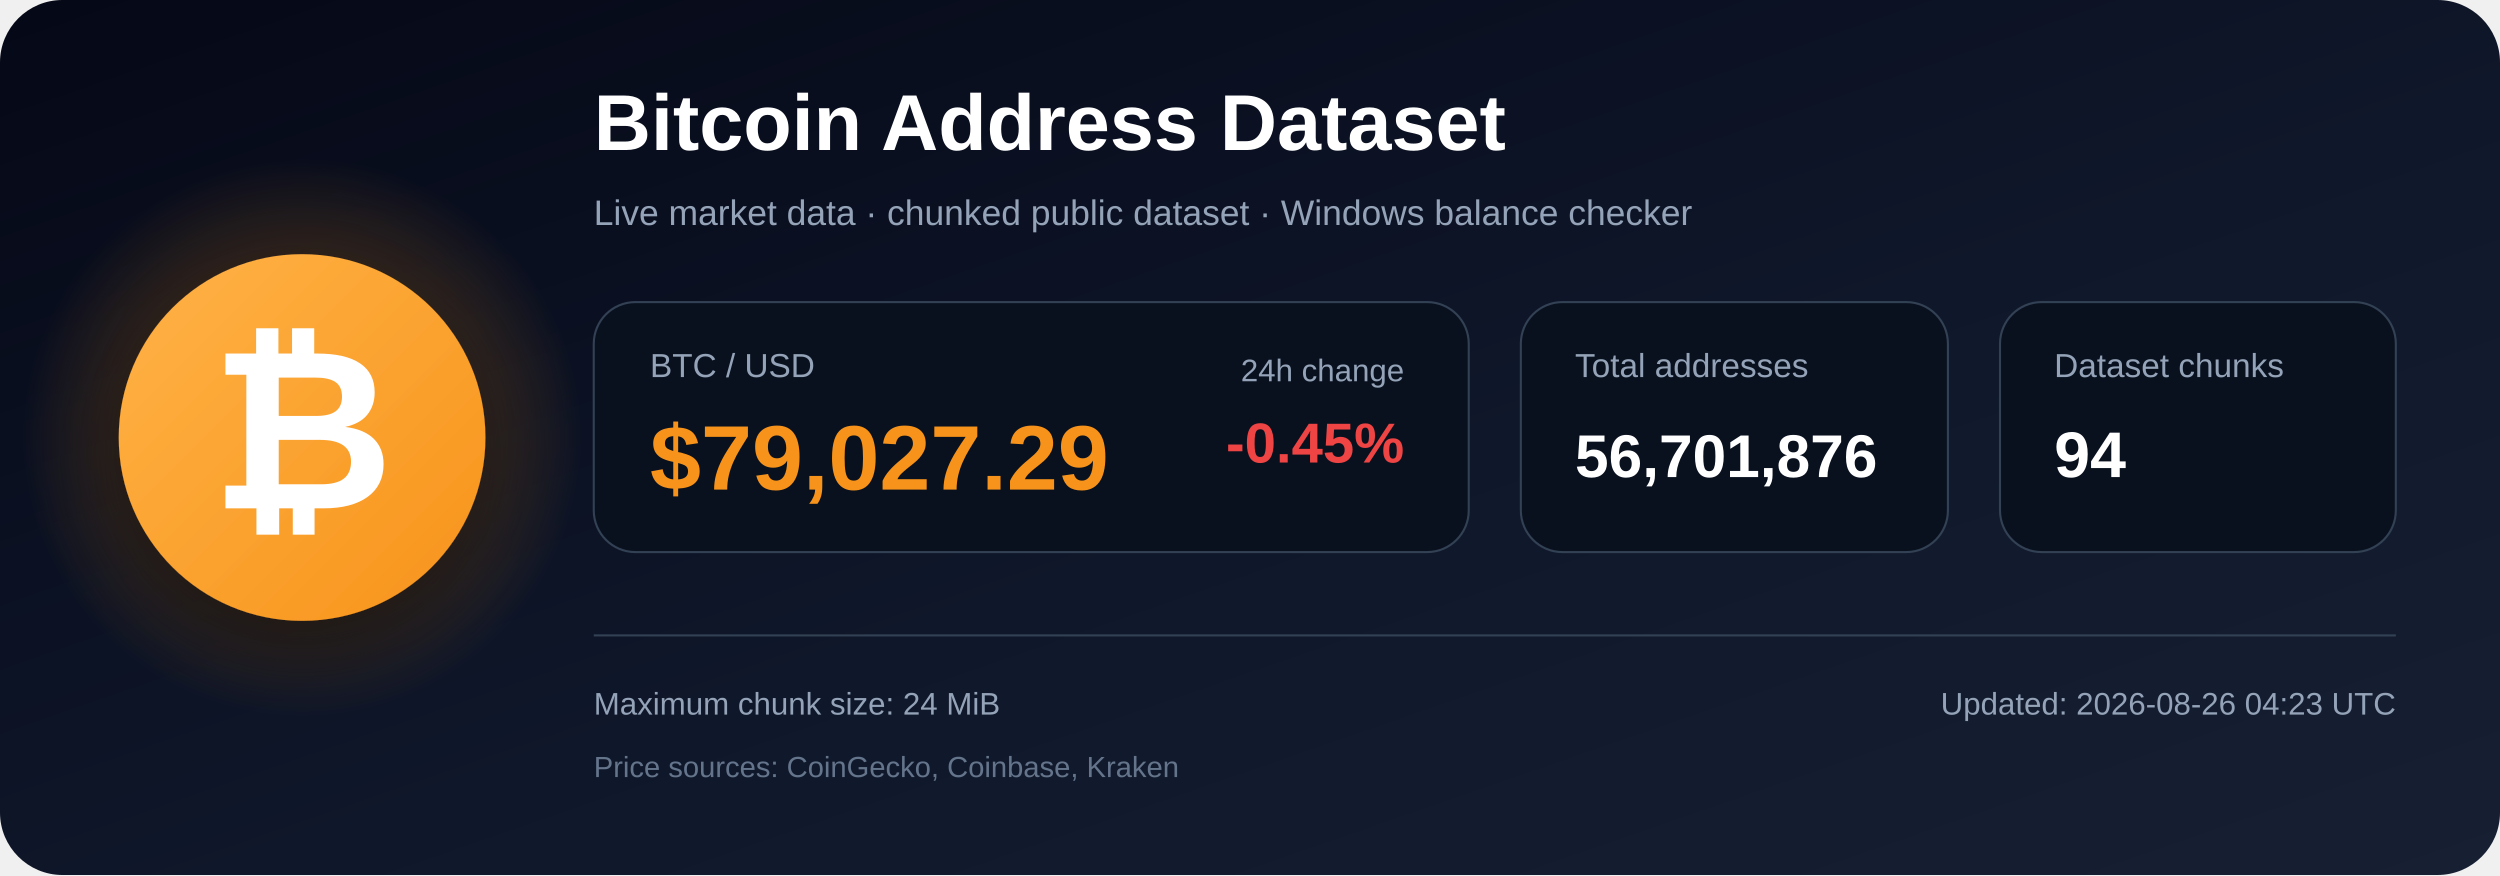
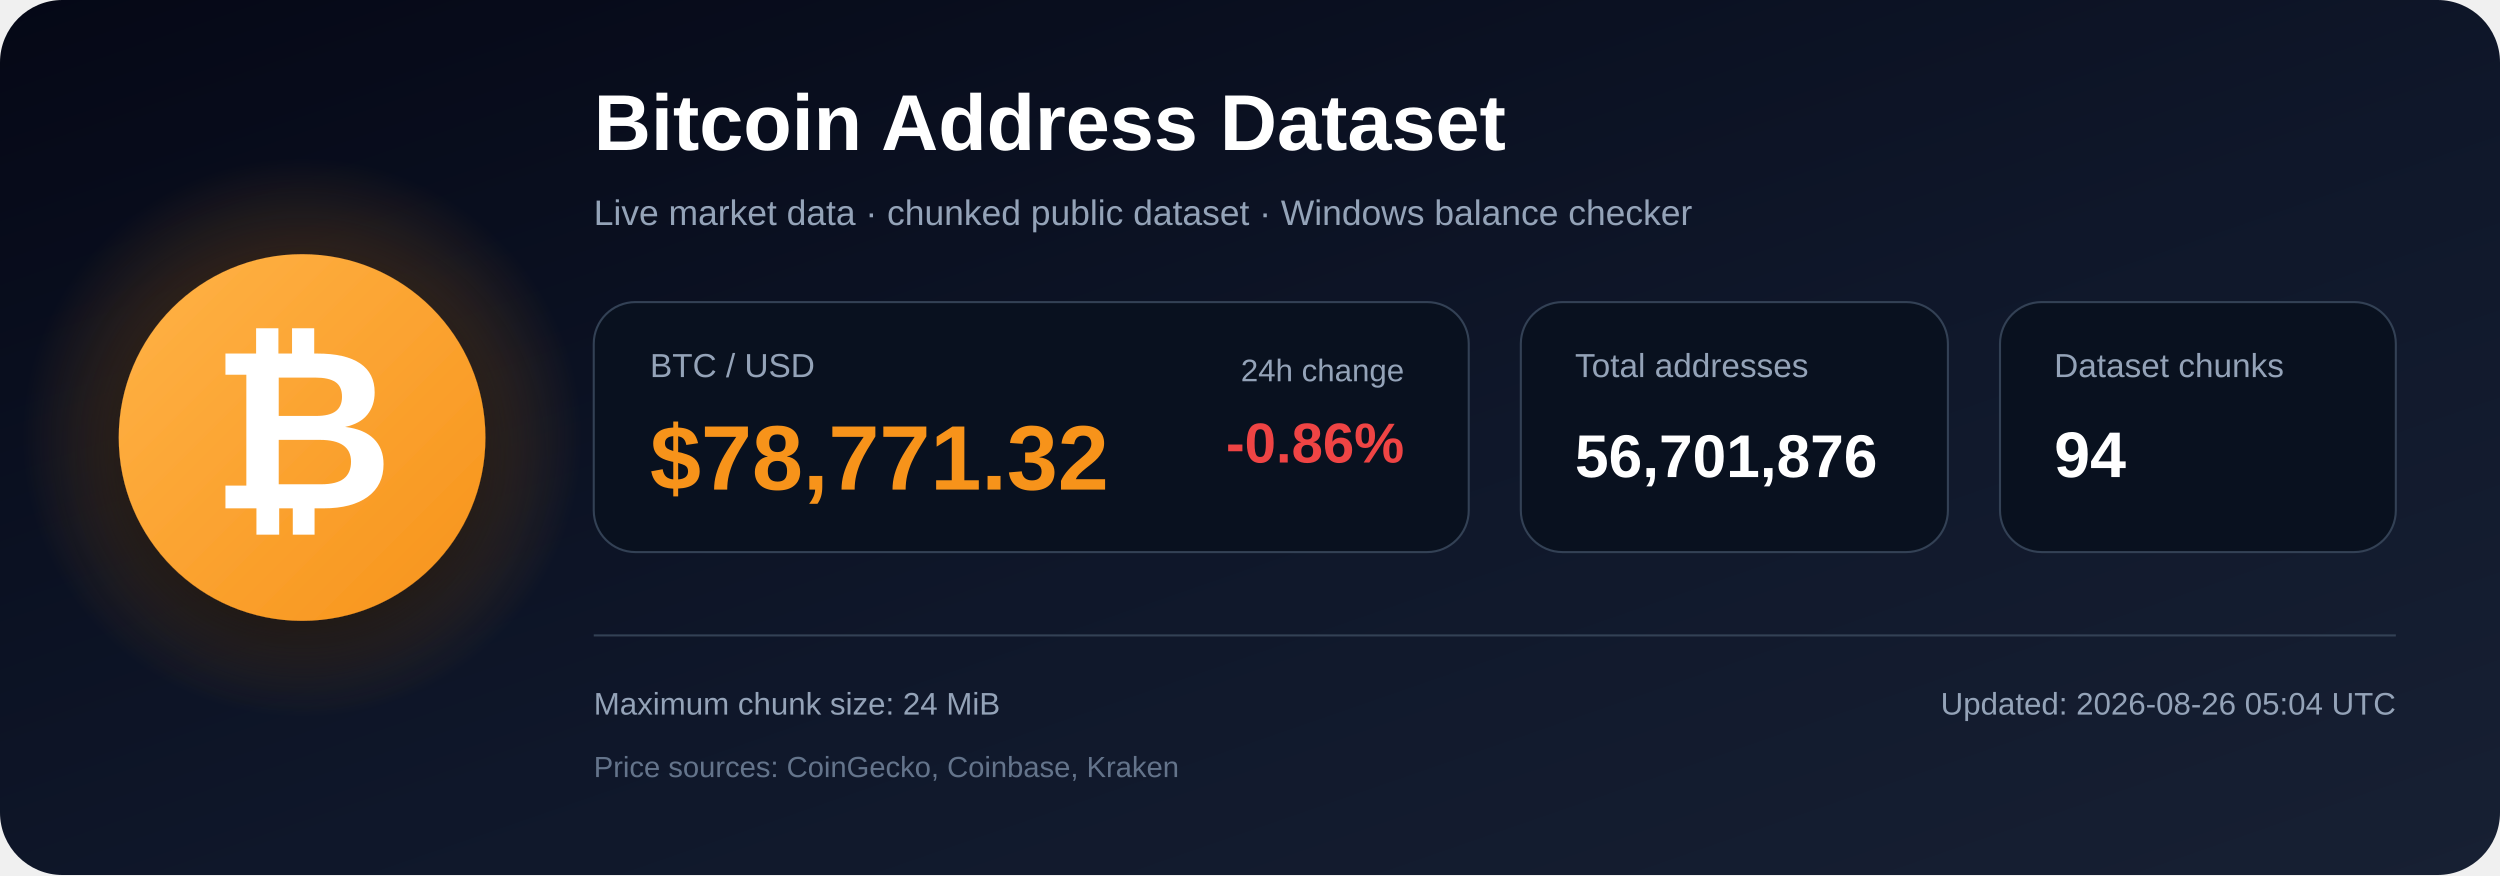
<svg xmlns="http://www.w3.org/2000/svg" width="1200" height="420" viewBox="0 0 1200 420" role="img" aria-labelledby="title description">
  <defs>
    <linearGradient id="bg" x1="0" y1="0" x2="1" y2="1">
      <stop offset="0%" stop-color="#050816" />
      <stop offset="55%" stop-color="#0f172a" />
      <stop offset="100%" stop-color="#172033" />
    </linearGradient>
    <radialGradient id="glow">
      <stop offset="0%" stop-color="#f7931a" stop-opacity=".48" />
      <stop offset="100%" stop-color="#f7931a" stop-opacity="0" />
    </radialGradient>
    <linearGradient id="orange" x1="0" y1="0" x2="1" y2="1">
      <stop offset="0%" stop-color="#ffb347" />
      <stop offset="100%" stop-color="#f7931a" />
    </linearGradient>
    <filter id="shadow" x="-40%" y="-40%" width="180%" height="180%">
      <feDropShadow dx="0" dy="12" stdDeviation="18" flood-color="#000000" flood-opacity=".50" />
    </filter>
  </defs>
  <rect width="1200" height="420" rx="30" fill="url(#bg)" />
  <circle cx="145" cy="210" r="135" fill="url(#glow)" />
  <circle cx="145" cy="210" r="88" fill="url(#orange)" filter="url(#shadow)" />
  <text x="145" y="244" text-anchor="middle" font-family="Arial, Helvetica, sans-serif" font-size="108" font-weight="700" fill="#ffffff">₿</text>
  <text x="285" y="72" font-family="Arial, Helvetica, sans-serif" font-size="38" font-weight="700" fill="#ffffff">
    Bitcoin Address Dataset
  </text>
  <text x="285" y="108" font-family="Arial, Helvetica, sans-serif" font-size="17" fill="#94a3b8">
    Live market data · chunked public dataset · Windows balance checker
  </text>
  <rect x="285" y="145" width="420" height="120" rx="20" fill="#09111f" stroke="#334155" />
  <text x="312" y="181" font-family="Arial, Helvetica, sans-serif" font-size="16" fill="#94a3b8">BTC / USD</text>
-   <text x="312" y="235" font-family="Arial, Helvetica, sans-serif" font-size="44" font-weight="700" fill="#f7931a">$79,027.29</text>
+   <text x="312" y="235" font-family="Arial, Helvetica, sans-serif" font-size="44" font-weight="700" fill="#f7931a">$78,771.32</text>
  <text x="674" y="183" text-anchor="end" font-family="Arial, Helvetica, sans-serif" font-size="15" fill="#94a3b8">24h change</text>
-   <text x="674" y="222" text-anchor="end" font-family="Arial, Helvetica, sans-serif" font-size="27" font-weight="700" fill="#ef4444">-0.45%</text>
+   <text x="674" y="222" text-anchor="end" font-family="Arial, Helvetica, sans-serif" font-size="27" font-weight="700" fill="#ef4444">-0.86%</text>
  <rect x="730" y="145" width="205" height="120" rx="20" fill="#09111f" stroke="#334155" />
  <text x="756" y="181" font-family="Arial, Helvetica, sans-serif" font-size="16" fill="#94a3b8">Total addresses</text>
  <text x="756" y="229" font-family="Arial, Helvetica, sans-serif" font-size="29" font-weight="700" fill="#ffffff">56,701,876</text>
  <rect x="960" y="145" width="190" height="120" rx="20" fill="#09111f" stroke="#334155" />
  <text x="986" y="181" font-family="Arial, Helvetica, sans-serif" font-size="16" fill="#94a3b8">Dataset chunks</text>
  <text x="986" y="229" font-family="Arial, Helvetica, sans-serif" font-size="31" font-weight="700" fill="#ffffff">94</text>
  <line x1="285" y1="305" x2="1150" y2="305" stroke="#334155" stroke-width="1" />
  <text x="285" y="343" font-family="Arial, Helvetica, sans-serif" font-size="15" fill="#94a3b8">
    Maximum chunk size: 24 MiB
  </text>
  <text x="285" y="373" font-family="Arial, Helvetica, sans-serif" font-size="14" fill="#64748b">
    Price sources: CoinGecko, Coinbase, Kraken
  </text>
  <text x="1150" y="343" text-anchor="end" font-family="Arial, Helvetica, sans-serif" font-size="15" fill="#94a3b8">
-     Updated: 2026-08-26 04:23 UTC
+     Updated: 2026-08-26 05:04 UTC
  </text>
</svg>
